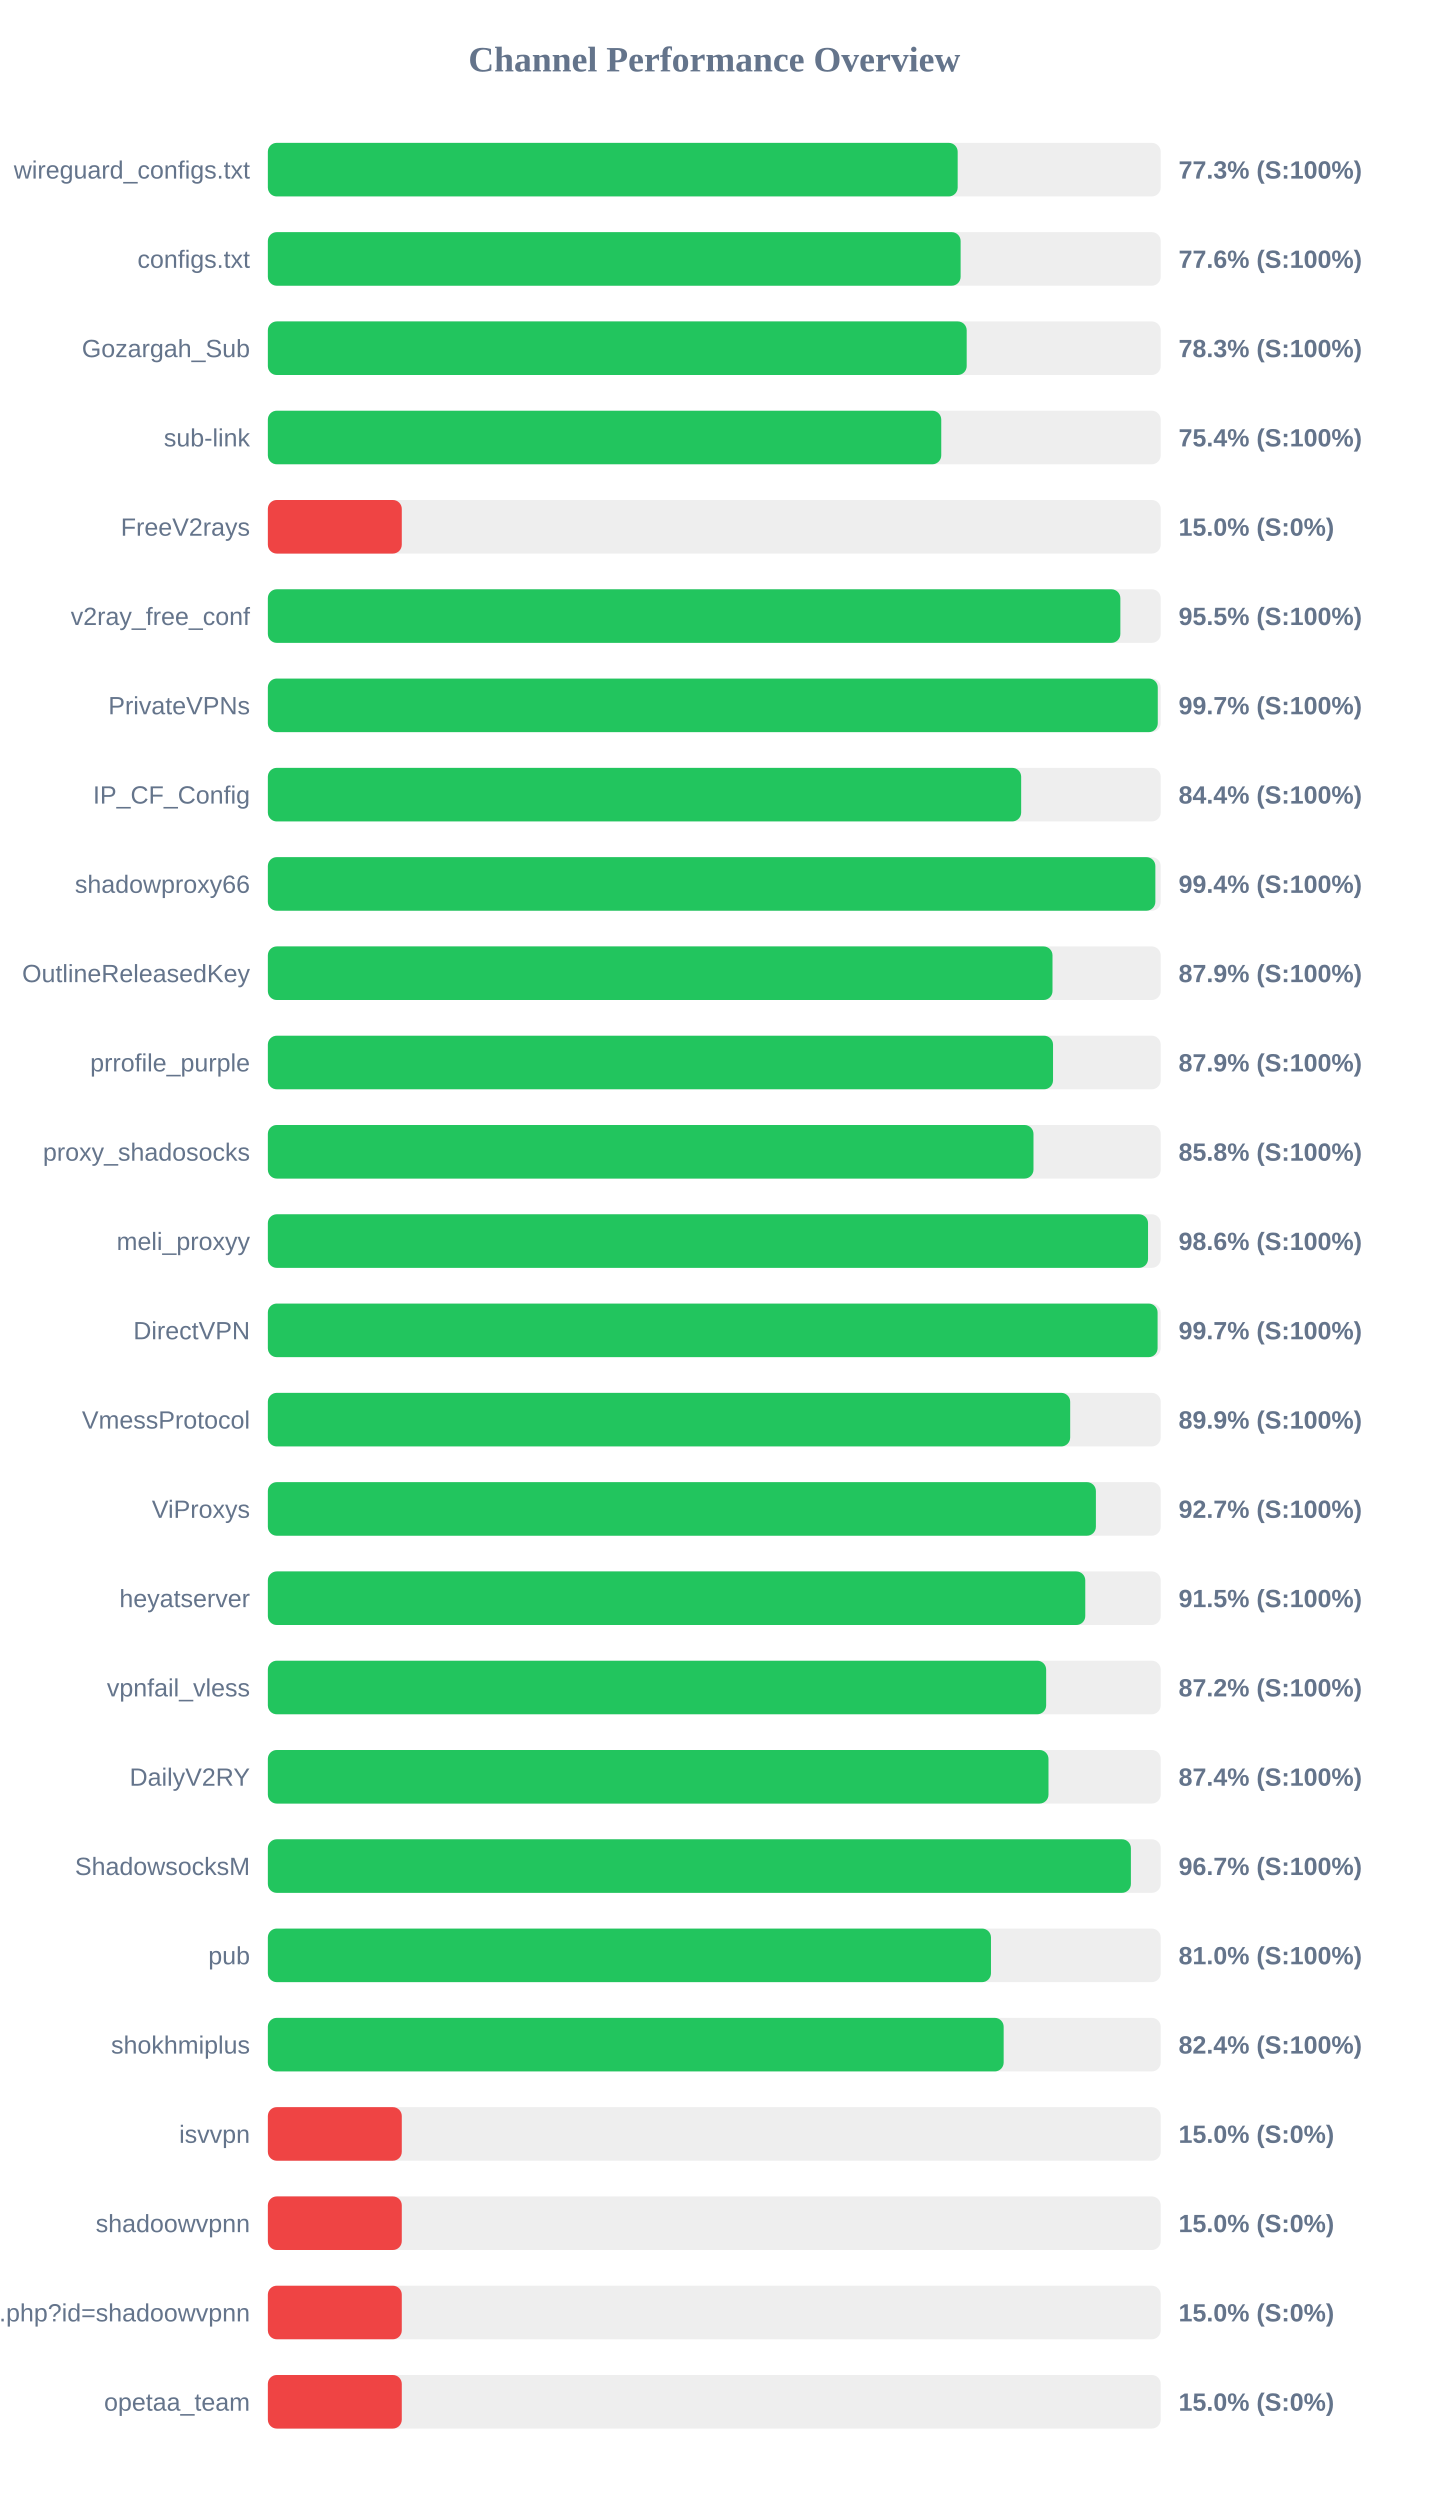
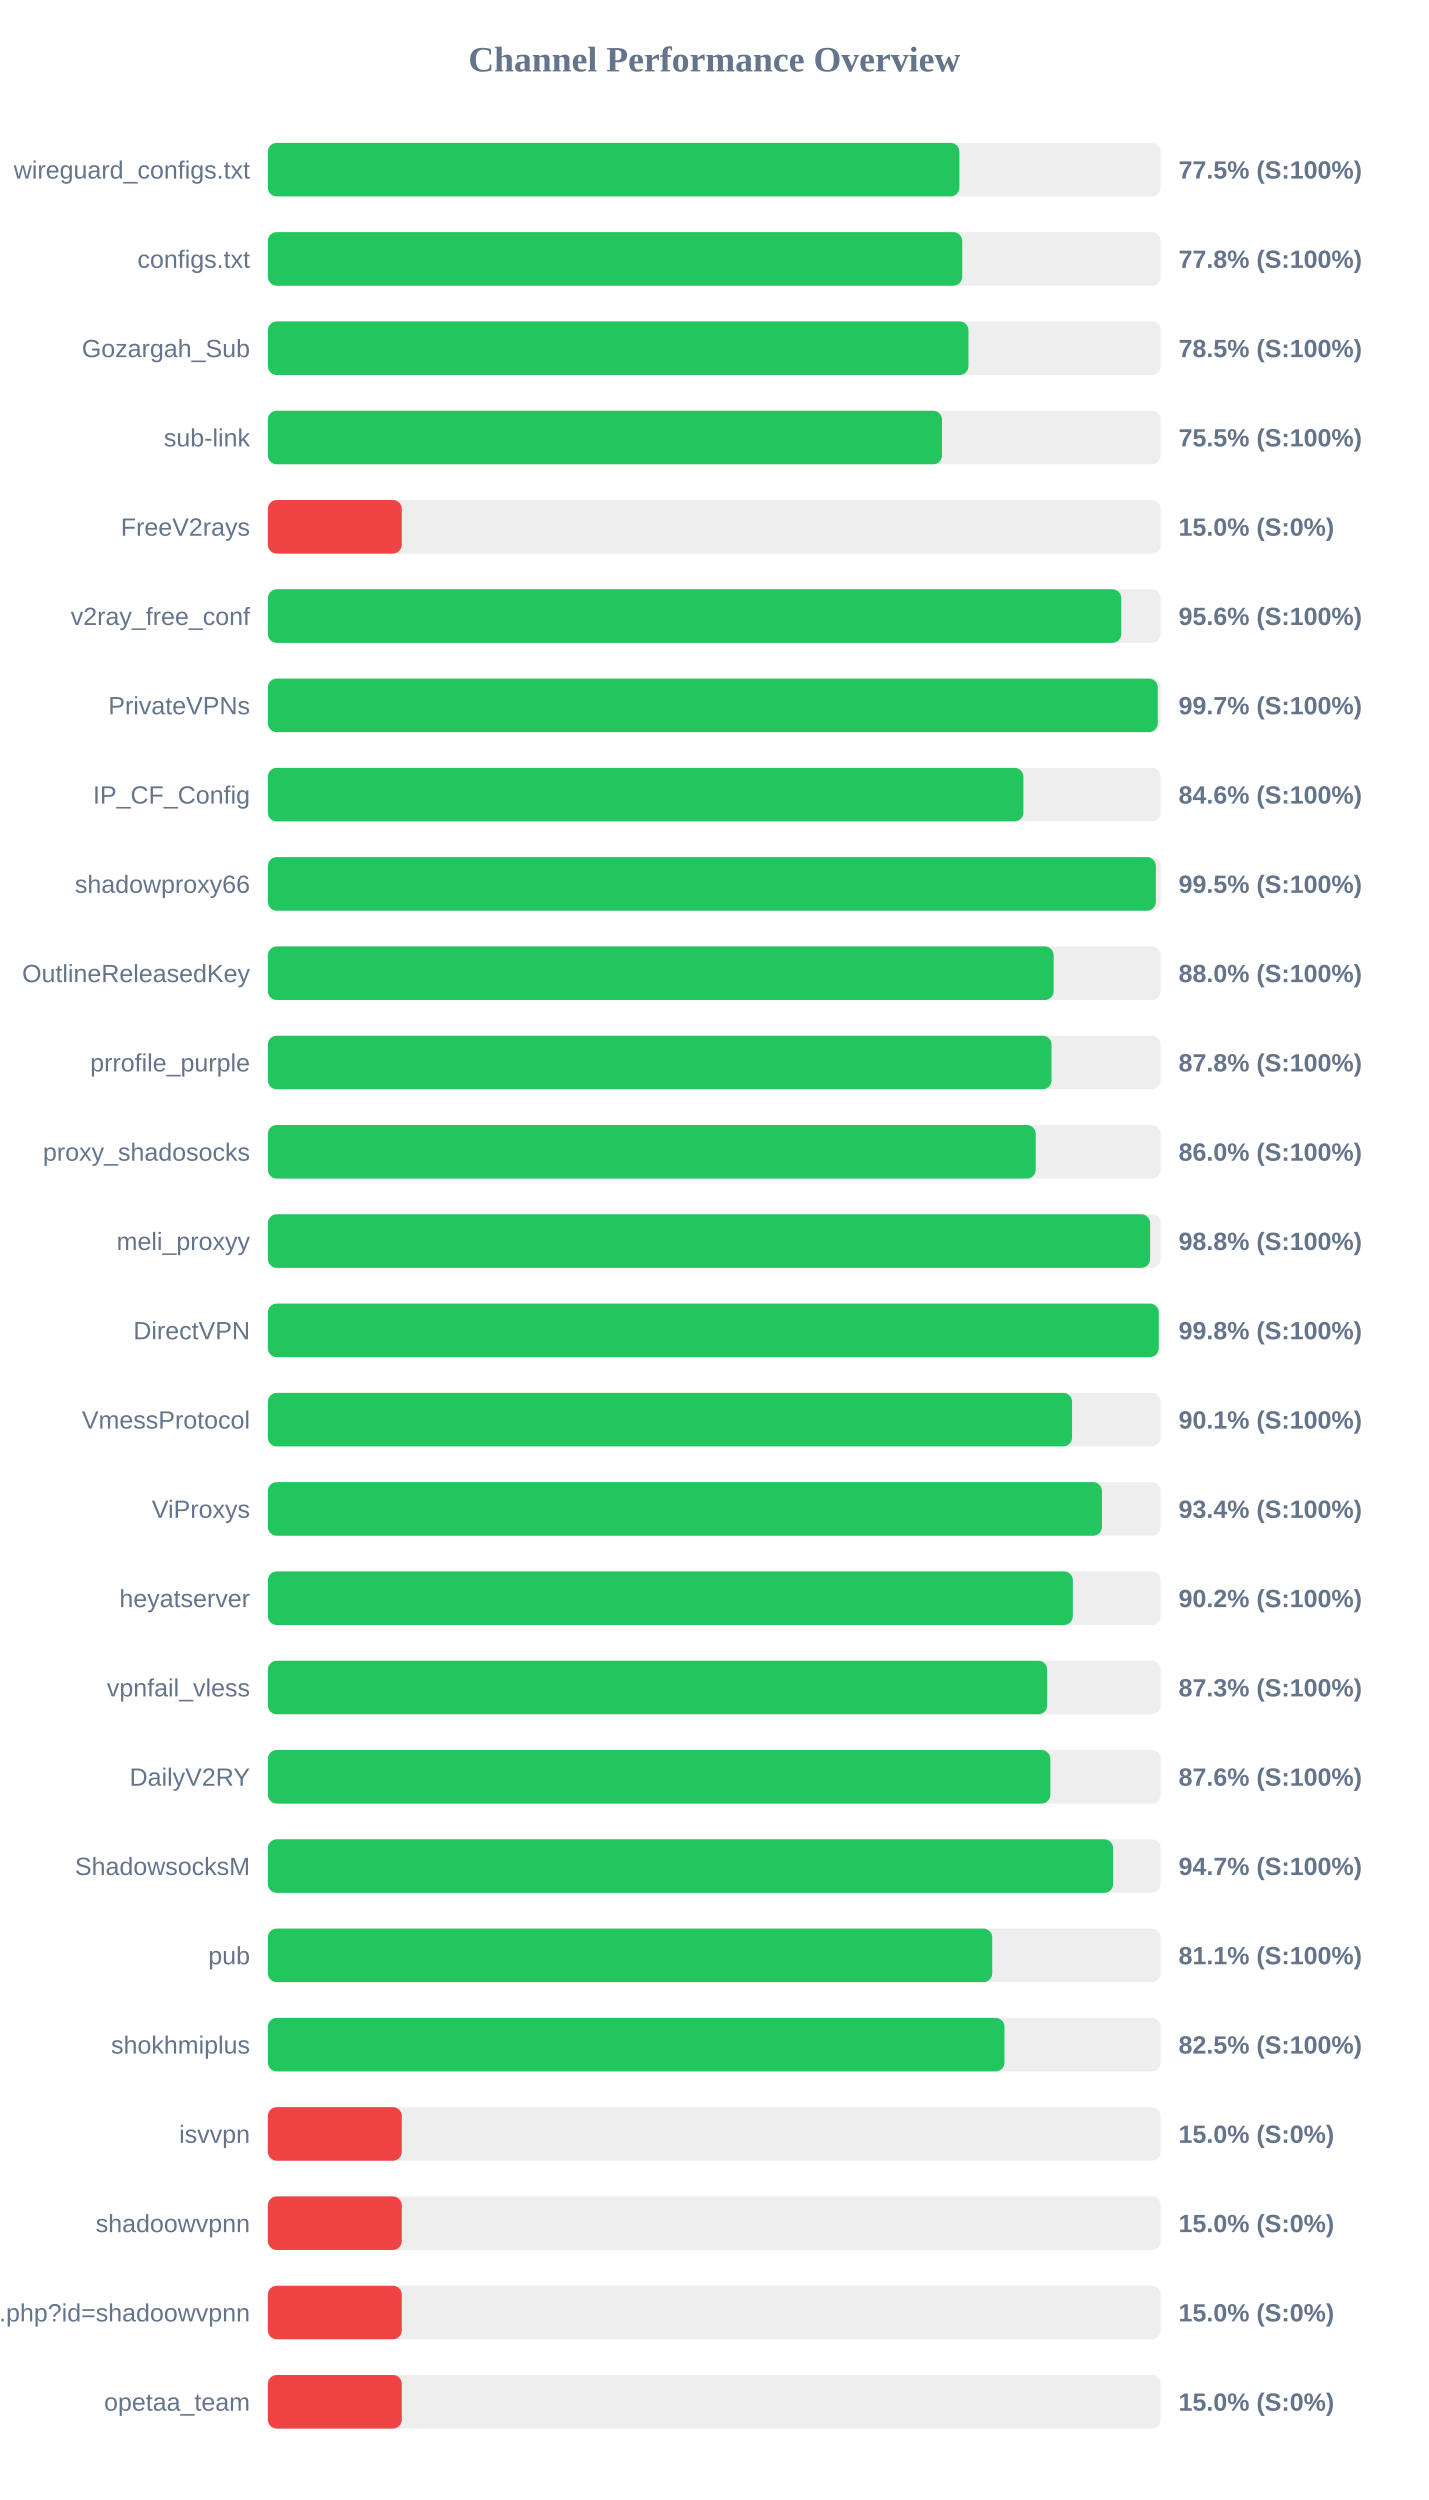
<svg xmlns="http://www.w3.org/2000/svg" width="800" height="1400" version="1.1">
  <style>
        .row { font: 14px Arial; fill: #64748b; }
        .score { font: bold 14px Arial; fill: #64748b; }
    </style>
  <text x="400" y="40" text-anchor="middle" font-size="20px" font-weight="bold" fill="#64748b">Channel Performance Overview</text>
  <rect x="150" y="80" width="500" height="30" fill="#eee" rx="5" />
-   <rect x="150" y="80" width="386.3" height="30" fill="#22c55e" rx="5" />
+   <rect x="150" y="80" width="387.25" height="30" fill="#22c55e" rx="5" />
  <text x="140" y="100" text-anchor="end" class="row">wireguard_configs.txt</text>
-   <text x="660" y="100" text-anchor="start" class="score">77.3% (S:100%)</text>
+   <text x="660" y="100" text-anchor="start" class="score">77.5% (S:100%)</text>
  <rect x="150" y="130" width="500" height="30" fill="#eee" rx="5" />
-   <rect x="150" y="130" width="387.95" height="30" fill="#22c55e" rx="5" />
+   <rect x="150" y="130" width="388.85" height="30" fill="#22c55e" rx="5" />
  <text x="140" y="150" text-anchor="end" class="row">configs.txt</text>
-   <text x="660" y="150" text-anchor="start" class="score">77.6% (S:100%)</text>
+   <text x="660" y="150" text-anchor="start" class="score">77.8% (S:100%)</text>
  <rect x="150" y="180" width="500" height="30" fill="#eee" rx="5" />
-   <rect x="150" y="180" width="391.35" height="30" fill="#22c55e" rx="5" />
+   <rect x="150" y="180" width="392.35" height="30" fill="#22c55e" rx="5" />
  <text x="140" y="200" text-anchor="end" class="row">Gozargah_Sub</text>
-   <text x="660" y="200" text-anchor="start" class="score">78.3% (S:100%)</text>
+   <text x="660" y="200" text-anchor="start" class="score">78.5% (S:100%)</text>
  <rect x="150" y="230" width="500" height="30" fill="#eee" rx="5" />
-   <rect x="150" y="230" width="377.1" height="30" fill="#22c55e" rx="5" />
+   <rect x="150" y="230" width="377.5" height="30" fill="#22c55e" rx="5" />
  <text x="140" y="250" text-anchor="end" class="row">sub-link</text>
-   <text x="660" y="250" text-anchor="start" class="score">75.4% (S:100%)</text>
+   <text x="660" y="250" text-anchor="start" class="score">75.5% (S:100%)</text>
  <rect x="150" y="280" width="500" height="30" fill="#eee" rx="5" />
  <rect x="150" y="280" width="75.0" height="30" fill="#ef4444" rx="5" />
  <text x="140" y="300" text-anchor="end" class="row">FreeV2rays</text>
  <text x="660" y="300" text-anchor="start" class="score">15.0% (S:0%)</text>
  <rect x="150" y="330" width="500" height="30" fill="#eee" rx="5" />
-   <rect x="150" y="330" width="477.4" height="30" fill="#22c55e" rx="5" />
+   <rect x="150" y="330" width="477.9" height="30" fill="#22c55e" rx="5" />
  <text x="140" y="350" text-anchor="end" class="row">v2ray_free_conf</text>
-   <text x="660" y="350" text-anchor="start" class="score">95.5% (S:100%)</text>
+   <text x="660" y="350" text-anchor="start" class="score">95.6% (S:100%)</text>
  <rect x="150" y="380" width="500" height="30" fill="#eee" rx="5" />
  <rect x="150" y="380" width="498.35" height="30" fill="#22c55e" rx="5" />
  <text x="140" y="400" text-anchor="end" class="row">PrivateVPNs</text>
  <text x="660" y="400" text-anchor="start" class="score">99.7% (S:100%)</text>
  <rect x="150" y="430" width="500" height="30" fill="#eee" rx="5" />
-   <rect x="150" y="430" width="421.85" height="30" fill="#22c55e" rx="5" />
+   <rect x="150" y="430" width="423.1" height="30" fill="#22c55e" rx="5" />
  <text x="140" y="450" text-anchor="end" class="row">IP_CF_Config</text>
-   <text x="660" y="450" text-anchor="start" class="score">84.4% (S:100%)</text>
+   <text x="660" y="450" text-anchor="start" class="score">84.6% (S:100%)</text>
  <rect x="150" y="480" width="500" height="30" fill="#eee" rx="5" />
-   <rect x="150" y="480" width="497.0" height="30" fill="#22c55e" rx="5" />
+   <rect x="150" y="480" width="497.3" height="30" fill="#22c55e" rx="5" />
  <text x="140" y="500" text-anchor="end" class="row">shadowproxy66</text>
-   <text x="660" y="500" text-anchor="start" class="score">99.4% (S:100%)</text>
+   <text x="660" y="500" text-anchor="start" class="score">99.5% (S:100%)</text>
  <rect x="150" y="530" width="500" height="30" fill="#eee" rx="5" />
-   <rect x="150" y="530" width="439.4" height="30" fill="#22c55e" rx="5" />
+   <rect x="150" y="530" width="440.05" height="30" fill="#22c55e" rx="5" />
  <text x="140" y="550" text-anchor="end" class="row">OutlineReleasedKey</text>
-   <text x="660" y="550" text-anchor="start" class="score">87.9% (S:100%)</text>
+   <text x="660" y="550" text-anchor="start" class="score">88.0% (S:100%)</text>
  <rect x="150" y="580" width="500" height="30" fill="#eee" rx="5" />
-   <rect x="150" y="580" width="439.7" height="30" fill="#22c55e" rx="5" />
+   <rect x="150" y="580" width="438.85" height="30" fill="#22c55e" rx="5" />
  <text x="140" y="600" text-anchor="end" class="row">prrofile_purple</text>
-   <text x="660" y="600" text-anchor="start" class="score">87.9% (S:100%)</text>
+   <text x="660" y="600" text-anchor="start" class="score">87.8% (S:100%)</text>
  <rect x="150" y="630" width="500" height="30" fill="#eee" rx="5" />
-   <rect x="150" y="630" width="428.75" height="30" fill="#22c55e" rx="5" />
+   <rect x="150" y="630" width="430.0" height="30" fill="#22c55e" rx="5" />
  <text x="140" y="650" text-anchor="end" class="row">proxy_shadosocks</text>
-   <text x="660" y="650" text-anchor="start" class="score">85.8% (S:100%)</text>
+   <text x="660" y="650" text-anchor="start" class="score">86.0% (S:100%)</text>
  <rect x="150" y="680" width="500" height="30" fill="#eee" rx="5" />
-   <rect x="150" y="680" width="492.9" height="30" fill="#22c55e" rx="5" />
+   <rect x="150" y="680" width="494.05" height="30" fill="#22c55e" rx="5" />
  <text x="140" y="700" text-anchor="end" class="row">meli_proxyy</text>
-   <text x="660" y="700" text-anchor="start" class="score">98.6% (S:100%)</text>
+   <text x="660" y="700" text-anchor="start" class="score">98.8% (S:100%)</text>
  <rect x="150" y="730" width="500" height="30" fill="#eee" rx="5" />
-   <rect x="150" y="730" width="498.25" height="30" fill="#22c55e" rx="5" />
+   <rect x="150" y="730" width="498.9" height="30" fill="#22c55e" rx="5" />
  <text x="140" y="750" text-anchor="end" class="row">DirectVPN</text>
-   <text x="660" y="750" text-anchor="start" class="score">99.7% (S:100%)</text>
+   <text x="660" y="750" text-anchor="start" class="score">99.8% (S:100%)</text>
  <rect x="150" y="780" width="500" height="30" fill="#eee" rx="5" />
-   <rect x="150" y="780" width="449.3" height="30" fill="#22c55e" rx="5" />
+   <rect x="150" y="780" width="450.35" height="30" fill="#22c55e" rx="5" />
  <text x="140" y="800" text-anchor="end" class="row">VmessProtocol</text>
-   <text x="660" y="800" text-anchor="start" class="score">89.9% (S:100%)</text>
+   <text x="660" y="800" text-anchor="start" class="score">90.1% (S:100%)</text>
  <rect x="150" y="830" width="500" height="30" fill="#eee" rx="5" />
-   <rect x="150" y="830" width="463.7" height="30" fill="#22c55e" rx="5" />
+   <rect x="150" y="830" width="467.1" height="30" fill="#22c55e" rx="5" />
  <text x="140" y="850" text-anchor="end" class="row">ViProxys</text>
-   <text x="660" y="850" text-anchor="start" class="score">92.7% (S:100%)</text>
+   <text x="660" y="850" text-anchor="start" class="score">93.4% (S:100%)</text>
  <rect x="150" y="880" width="500" height="30" fill="#eee" rx="5" />
-   <rect x="150" y="880" width="457.75" height="30" fill="#22c55e" rx="5" />
+   <rect x="150" y="880" width="450.8" height="30" fill="#22c55e" rx="5" />
  <text x="140" y="900" text-anchor="end" class="row">heyatserver</text>
-   <text x="660" y="900" text-anchor="start" class="score">91.5% (S:100%)</text>
+   <text x="660" y="900" text-anchor="start" class="score">90.2% (S:100%)</text>
  <rect x="150" y="930" width="500" height="30" fill="#eee" rx="5" />
-   <rect x="150" y="930" width="435.85" height="30" fill="#22c55e" rx="5" />
+   <rect x="150" y="930" width="436.4" height="30" fill="#22c55e" rx="5" />
  <text x="140" y="950" text-anchor="end" class="row">vpnfail_vless</text>
-   <text x="660" y="950" text-anchor="start" class="score">87.2% (S:100%)</text>
+   <text x="660" y="950" text-anchor="start" class="score">87.3% (S:100%)</text>
  <rect x="150" y="980" width="500" height="30" fill="#eee" rx="5" />
-   <rect x="150" y="980" width="437.15" height="30" fill="#22c55e" rx="5" />
+   <rect x="150" y="980" width="438.2" height="30" fill="#22c55e" rx="5" />
  <text x="140" y="1000" text-anchor="end" class="row">DailyV2RY</text>
-   <text x="660" y="1000" text-anchor="start" class="score">87.4% (S:100%)</text>
+   <text x="660" y="1000" text-anchor="start" class="score">87.6% (S:100%)</text>
  <rect x="150" y="1030" width="500" height="30" fill="#eee" rx="5" />
-   <rect x="150" y="1030" width="483.3" height="30" fill="#22c55e" rx="5" />
+   <rect x="150" y="1030" width="473.35" height="30" fill="#22c55e" rx="5" />
  <text x="140" y="1050" text-anchor="end" class="row">ShadowsocksM</text>
-   <text x="660" y="1050" text-anchor="start" class="score">96.7% (S:100%)</text>
+   <text x="660" y="1050" text-anchor="start" class="score">94.7% (S:100%)</text>
  <rect x="150" y="1080" width="500" height="30" fill="#eee" rx="5" />
-   <rect x="150" y="1080" width="404.95" height="30" fill="#22c55e" rx="5" />
+   <rect x="150" y="1080" width="405.65" height="30" fill="#22c55e" rx="5" />
  <text x="140" y="1100" text-anchor="end" class="row">pub</text>
-   <text x="660" y="1100" text-anchor="start" class="score">81.0% (S:100%)</text>
+   <text x="660" y="1100" text-anchor="start" class="score">81.1% (S:100%)</text>
  <rect x="150" y="1130" width="500" height="30" fill="#eee" rx="5" />
-   <rect x="150" y="1130" width="412.05" height="30" fill="#22c55e" rx="5" />
+   <rect x="150" y="1130" width="412.5" height="30" fill="#22c55e" rx="5" />
  <text x="140" y="1150" text-anchor="end" class="row">shokhmiplus</text>
-   <text x="660" y="1150" text-anchor="start" class="score">82.4% (S:100%)</text>
+   <text x="660" y="1150" text-anchor="start" class="score">82.5% (S:100%)</text>
  <rect x="150" y="1180" width="500" height="30" fill="#eee" rx="5" />
  <rect x="150" y="1180" width="75.0" height="30" fill="#ef4444" rx="5" />
  <text x="140" y="1200" text-anchor="end" class="row">isvvpn</text>
  <text x="660" y="1200" text-anchor="start" class="score">15.0% (S:0%)</text>
  <rect x="150" y="1230" width="500" height="30" fill="#eee" rx="5" />
  <rect x="150" y="1230" width="75.0" height="30" fill="#ef4444" rx="5" />
  <text x="140" y="1250" text-anchor="end" class="row">shadoowvpnn</text>
  <text x="660" y="1250" text-anchor="start" class="score">15.0% (S:0%)</text>
  <rect x="150" y="1280" width="500" height="30" fill="#eee" rx="5" />
  <rect x="150" y="1280" width="75.0" height="30" fill="#ef4444" rx="5" />
  <text x="140" y="1300" text-anchor="end" class="row">api.php?id=shadoowvpnn</text>
  <text x="660" y="1300" text-anchor="start" class="score">15.0% (S:0%)</text>
  <rect x="150" y="1330" width="500" height="30" fill="#eee" rx="5" />
  <rect x="150" y="1330" width="75.0" height="30" fill="#ef4444" rx="5" />
  <text x="140" y="1350" text-anchor="end" class="row">opetaa_team</text>
  <text x="660" y="1350" text-anchor="start" class="score">15.0% (S:0%)</text>
</svg>
